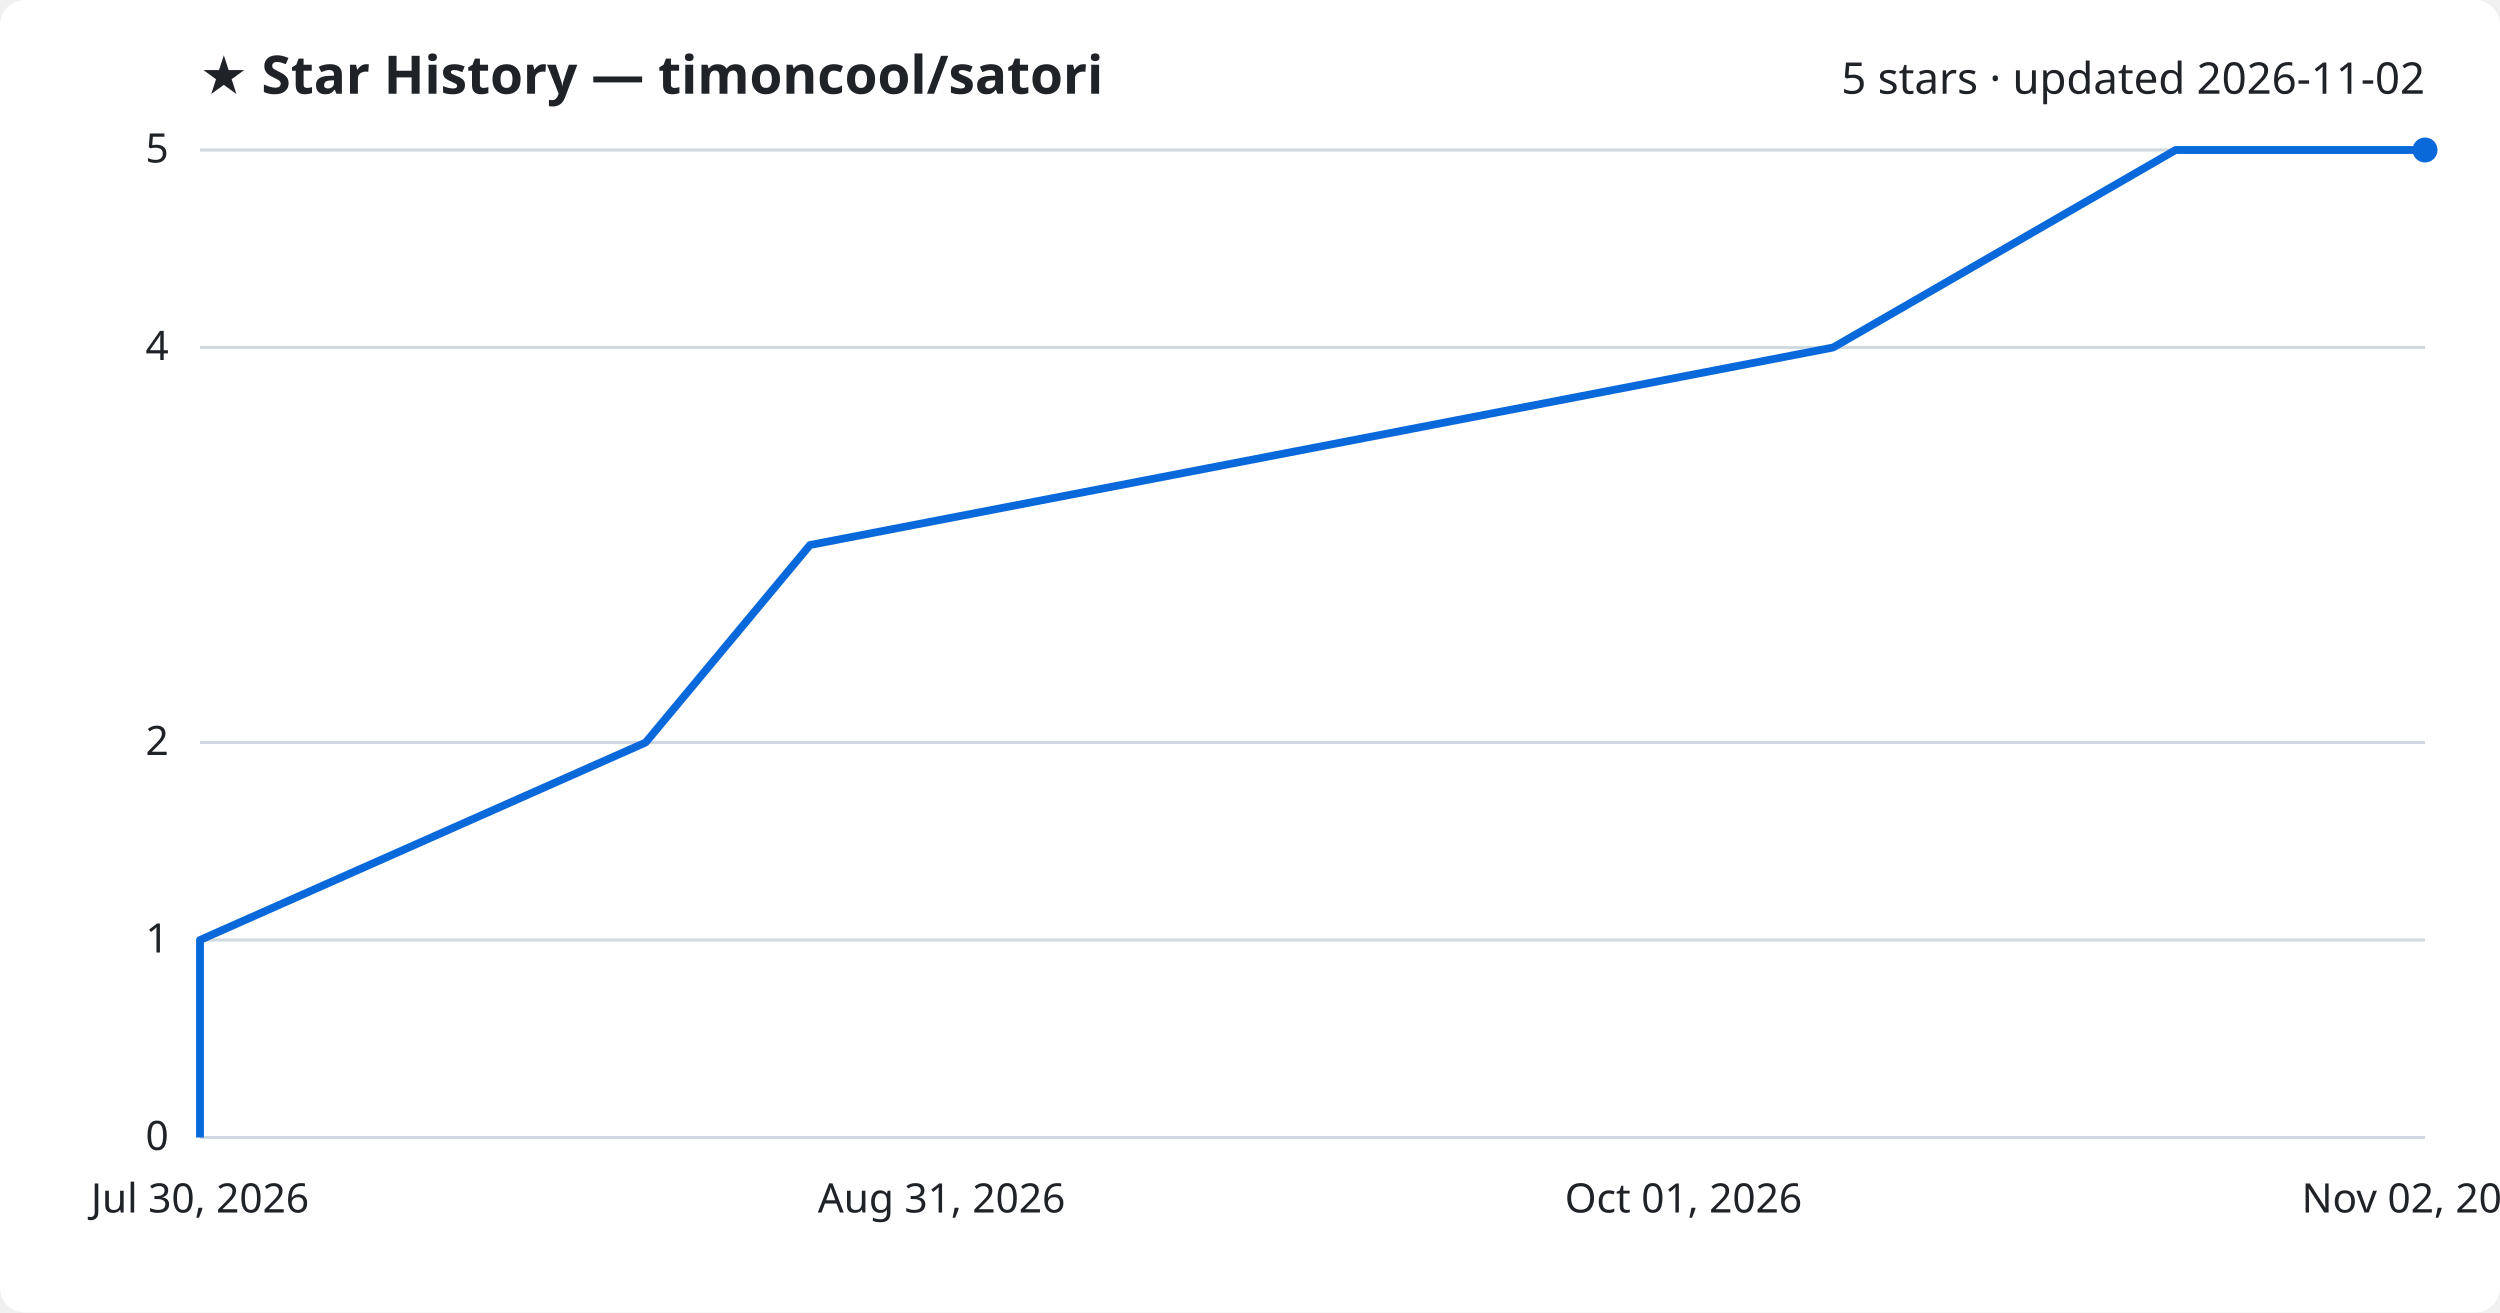
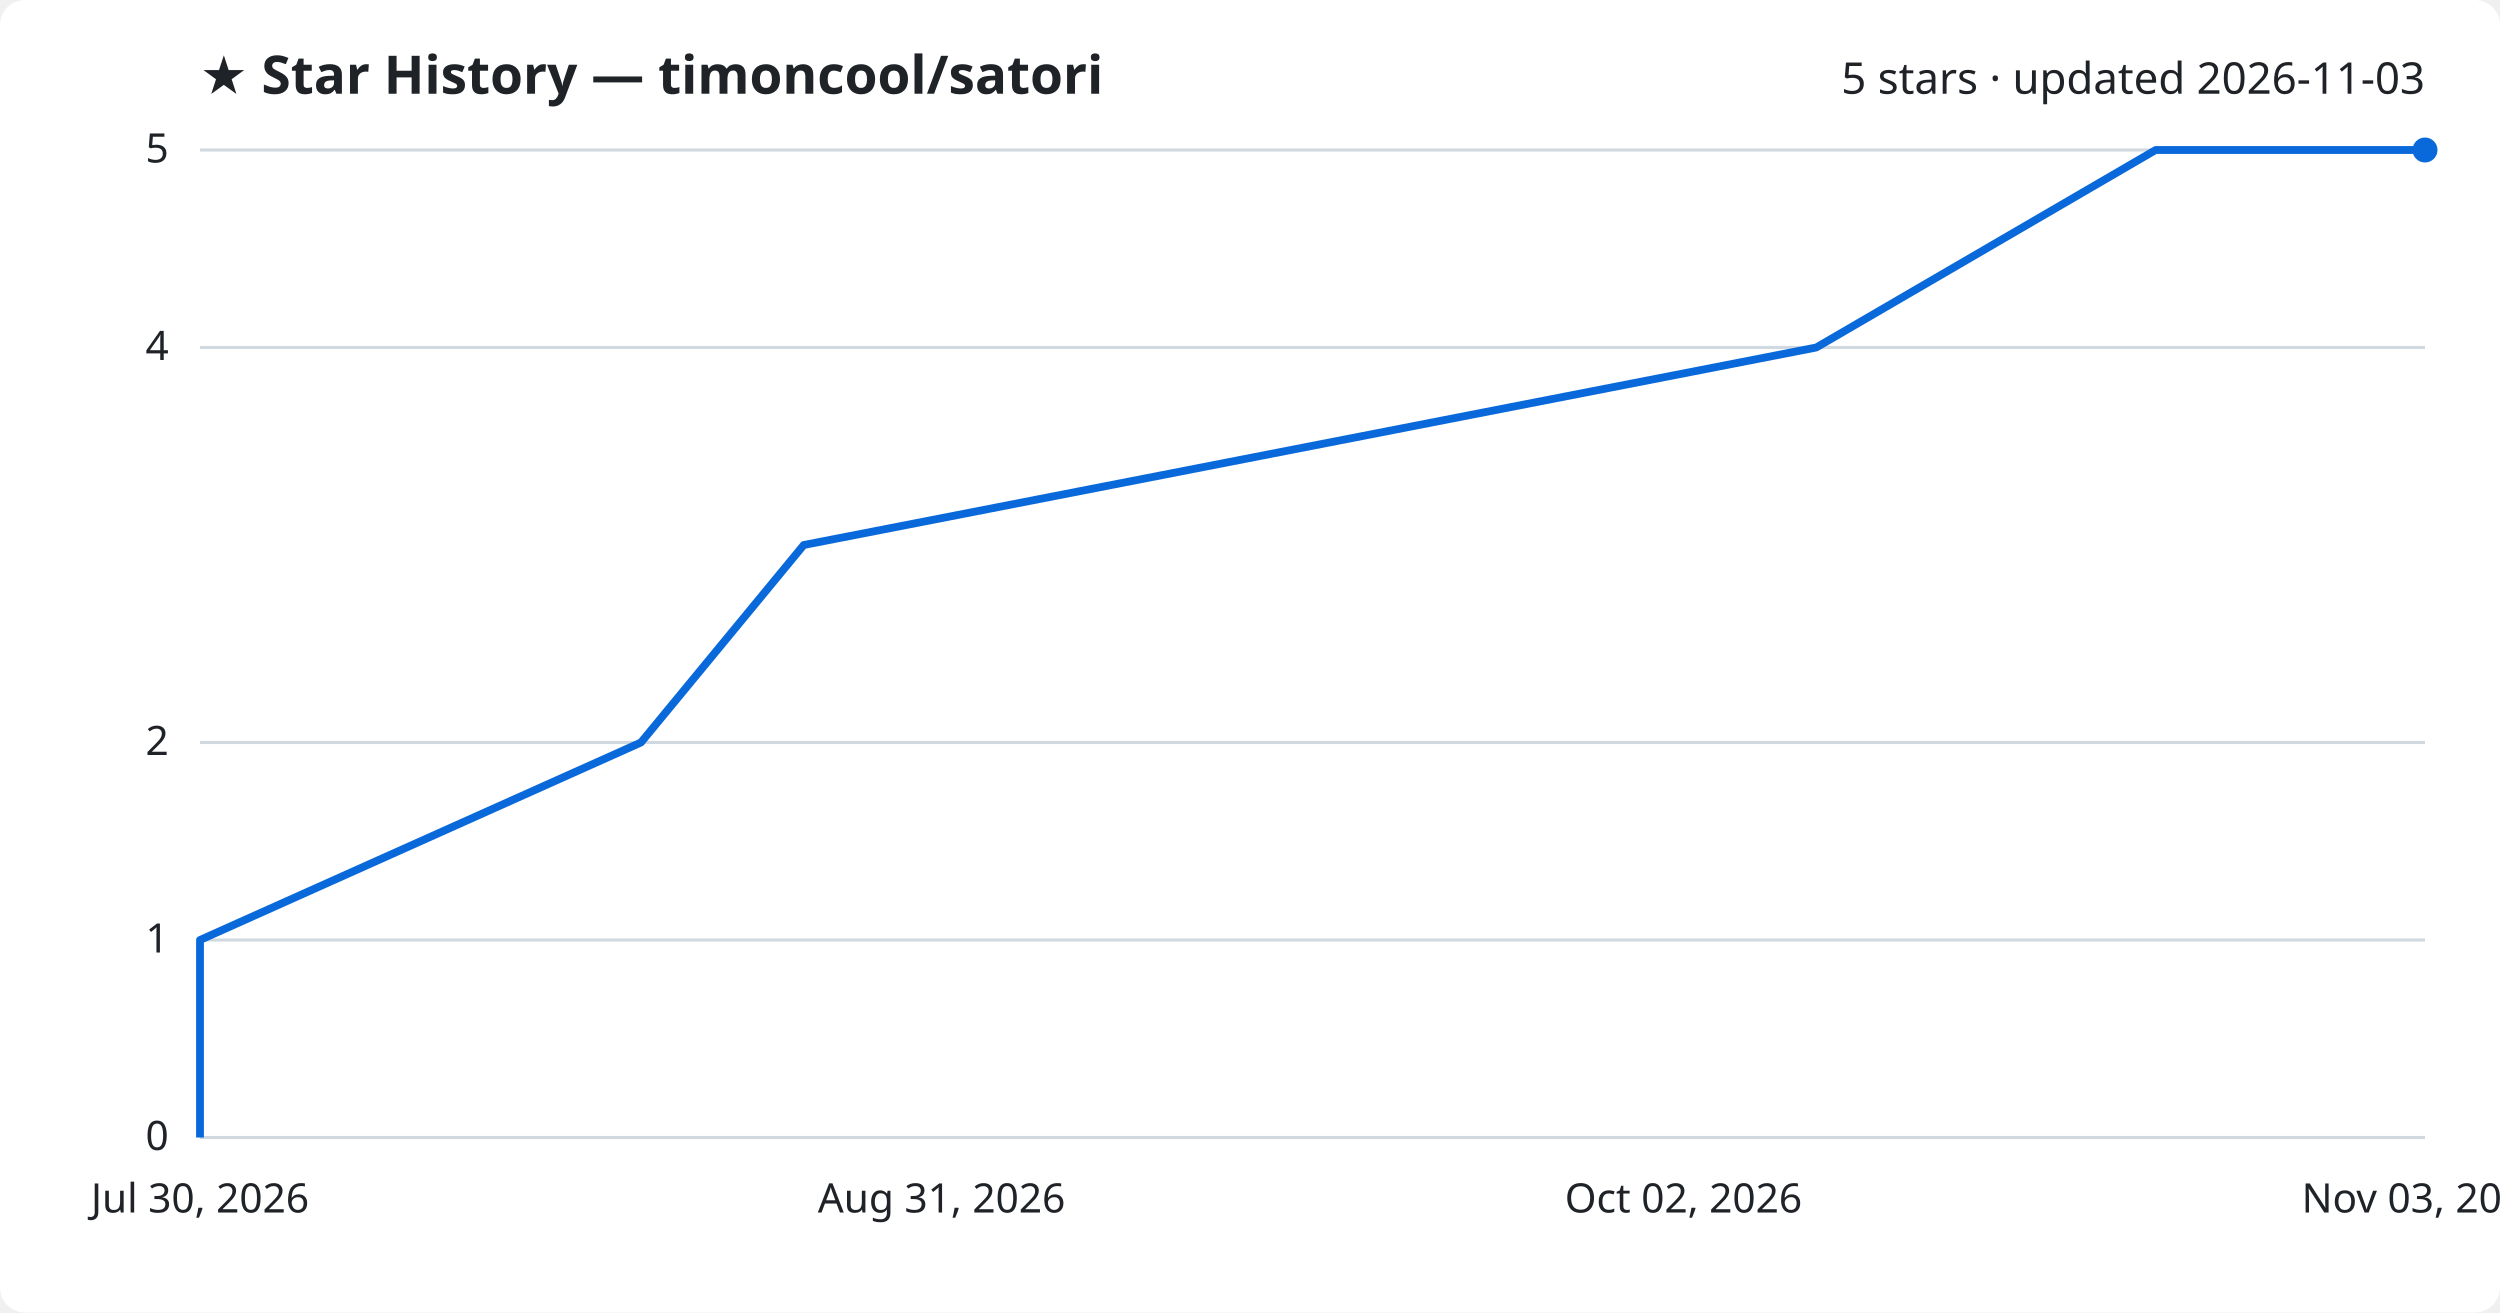
<svg xmlns="http://www.w3.org/2000/svg" viewBox="0 0 800 420" font-family="Segoe UI, sans-serif">
  <rect width="800" height="420" fill="#ffffff" rx="8" />
  <text x="64" y="30" fill="#1f2328" font-size="17" font-weight="700">★ Star History — timoncool/satori</text>
-   <text x="776" y="30" fill="#1f2328" font-size="14" text-anchor="end">5 stars · updated 2026-11-02</text>
+   <text x="776" y="30" fill="#1f2328" font-size="14" text-anchor="end">5 stars · updated 2026-11-03</text>
  <line x1="64" y1="364.0" x2="776" y2="364.0" stroke="#d1d9e0" stroke-width="1" />
  <text x="54" y="368.0" fill="#1f2328" font-size="13" text-anchor="end">0</text>
  <line x1="64" y1="300.8" x2="776" y2="300.8" stroke="#d1d9e0" stroke-width="1" />
  <text x="54" y="304.8" fill="#1f2328" font-size="13" text-anchor="end">1</text>
  <line x1="64" y1="237.6" x2="776" y2="237.6" stroke="#d1d9e0" stroke-width="1" />
  <text x="54" y="241.6" fill="#1f2328" font-size="13" text-anchor="end">2</text>
  <line x1="64" y1="111.2" x2="776" y2="111.2" stroke="#d1d9e0" stroke-width="1" />
  <text x="54" y="115.2" fill="#1f2328" font-size="13" text-anchor="end">4</text>
  <line x1="64" y1="48.0" x2="776" y2="48.0" stroke="#d1d9e0" stroke-width="1" />
  <text x="54" y="52.0" fill="#1f2328" font-size="13" text-anchor="end">5</text>
-   <path d="M64.0,364.0 L64.0,300.8 L206.6,237.6 L259.2,174.4 L586.6,111.2 L696.2,48.0 L776.0,48.0" fill="none" stroke="#0969da" stroke-width="2.5" stroke-linejoin="round" />
+   <path d="M64.0,364.0 L64.0,300.8 L205.1,237.6 L257.2,174.4 L581.2,111.2 L689.8,48.0 L776.0,48.0" fill="none" stroke="#0969da" stroke-width="2.5" stroke-linejoin="round" />
  <circle cx="776.0" cy="48.0" r="4" fill="#0969da" />
  <text x="64.0" y="388" fill="#1f2328" font-size="13" text-anchor="middle">Jul 30, 2026</text>
  <text x="301.3" y="388" fill="#1f2328" font-size="13" text-anchor="middle">Aug 31, 2026</text>
-   <text x="538.7" y="388" fill="#1f2328" font-size="13" text-anchor="middle">Oct 01, 2026</text>
-   <text x="776.0" y="388" fill="#1f2328" font-size="13" text-anchor="middle">Nov 02, 2026</text>
+   <text x="538.7" y="388" fill="#1f2328" font-size="13" text-anchor="middle">Oct 02, 2026</text>
+   <text x="776.0" y="388" fill="#1f2328" font-size="13" text-anchor="middle">Nov 03, 2026</text>
</svg>
